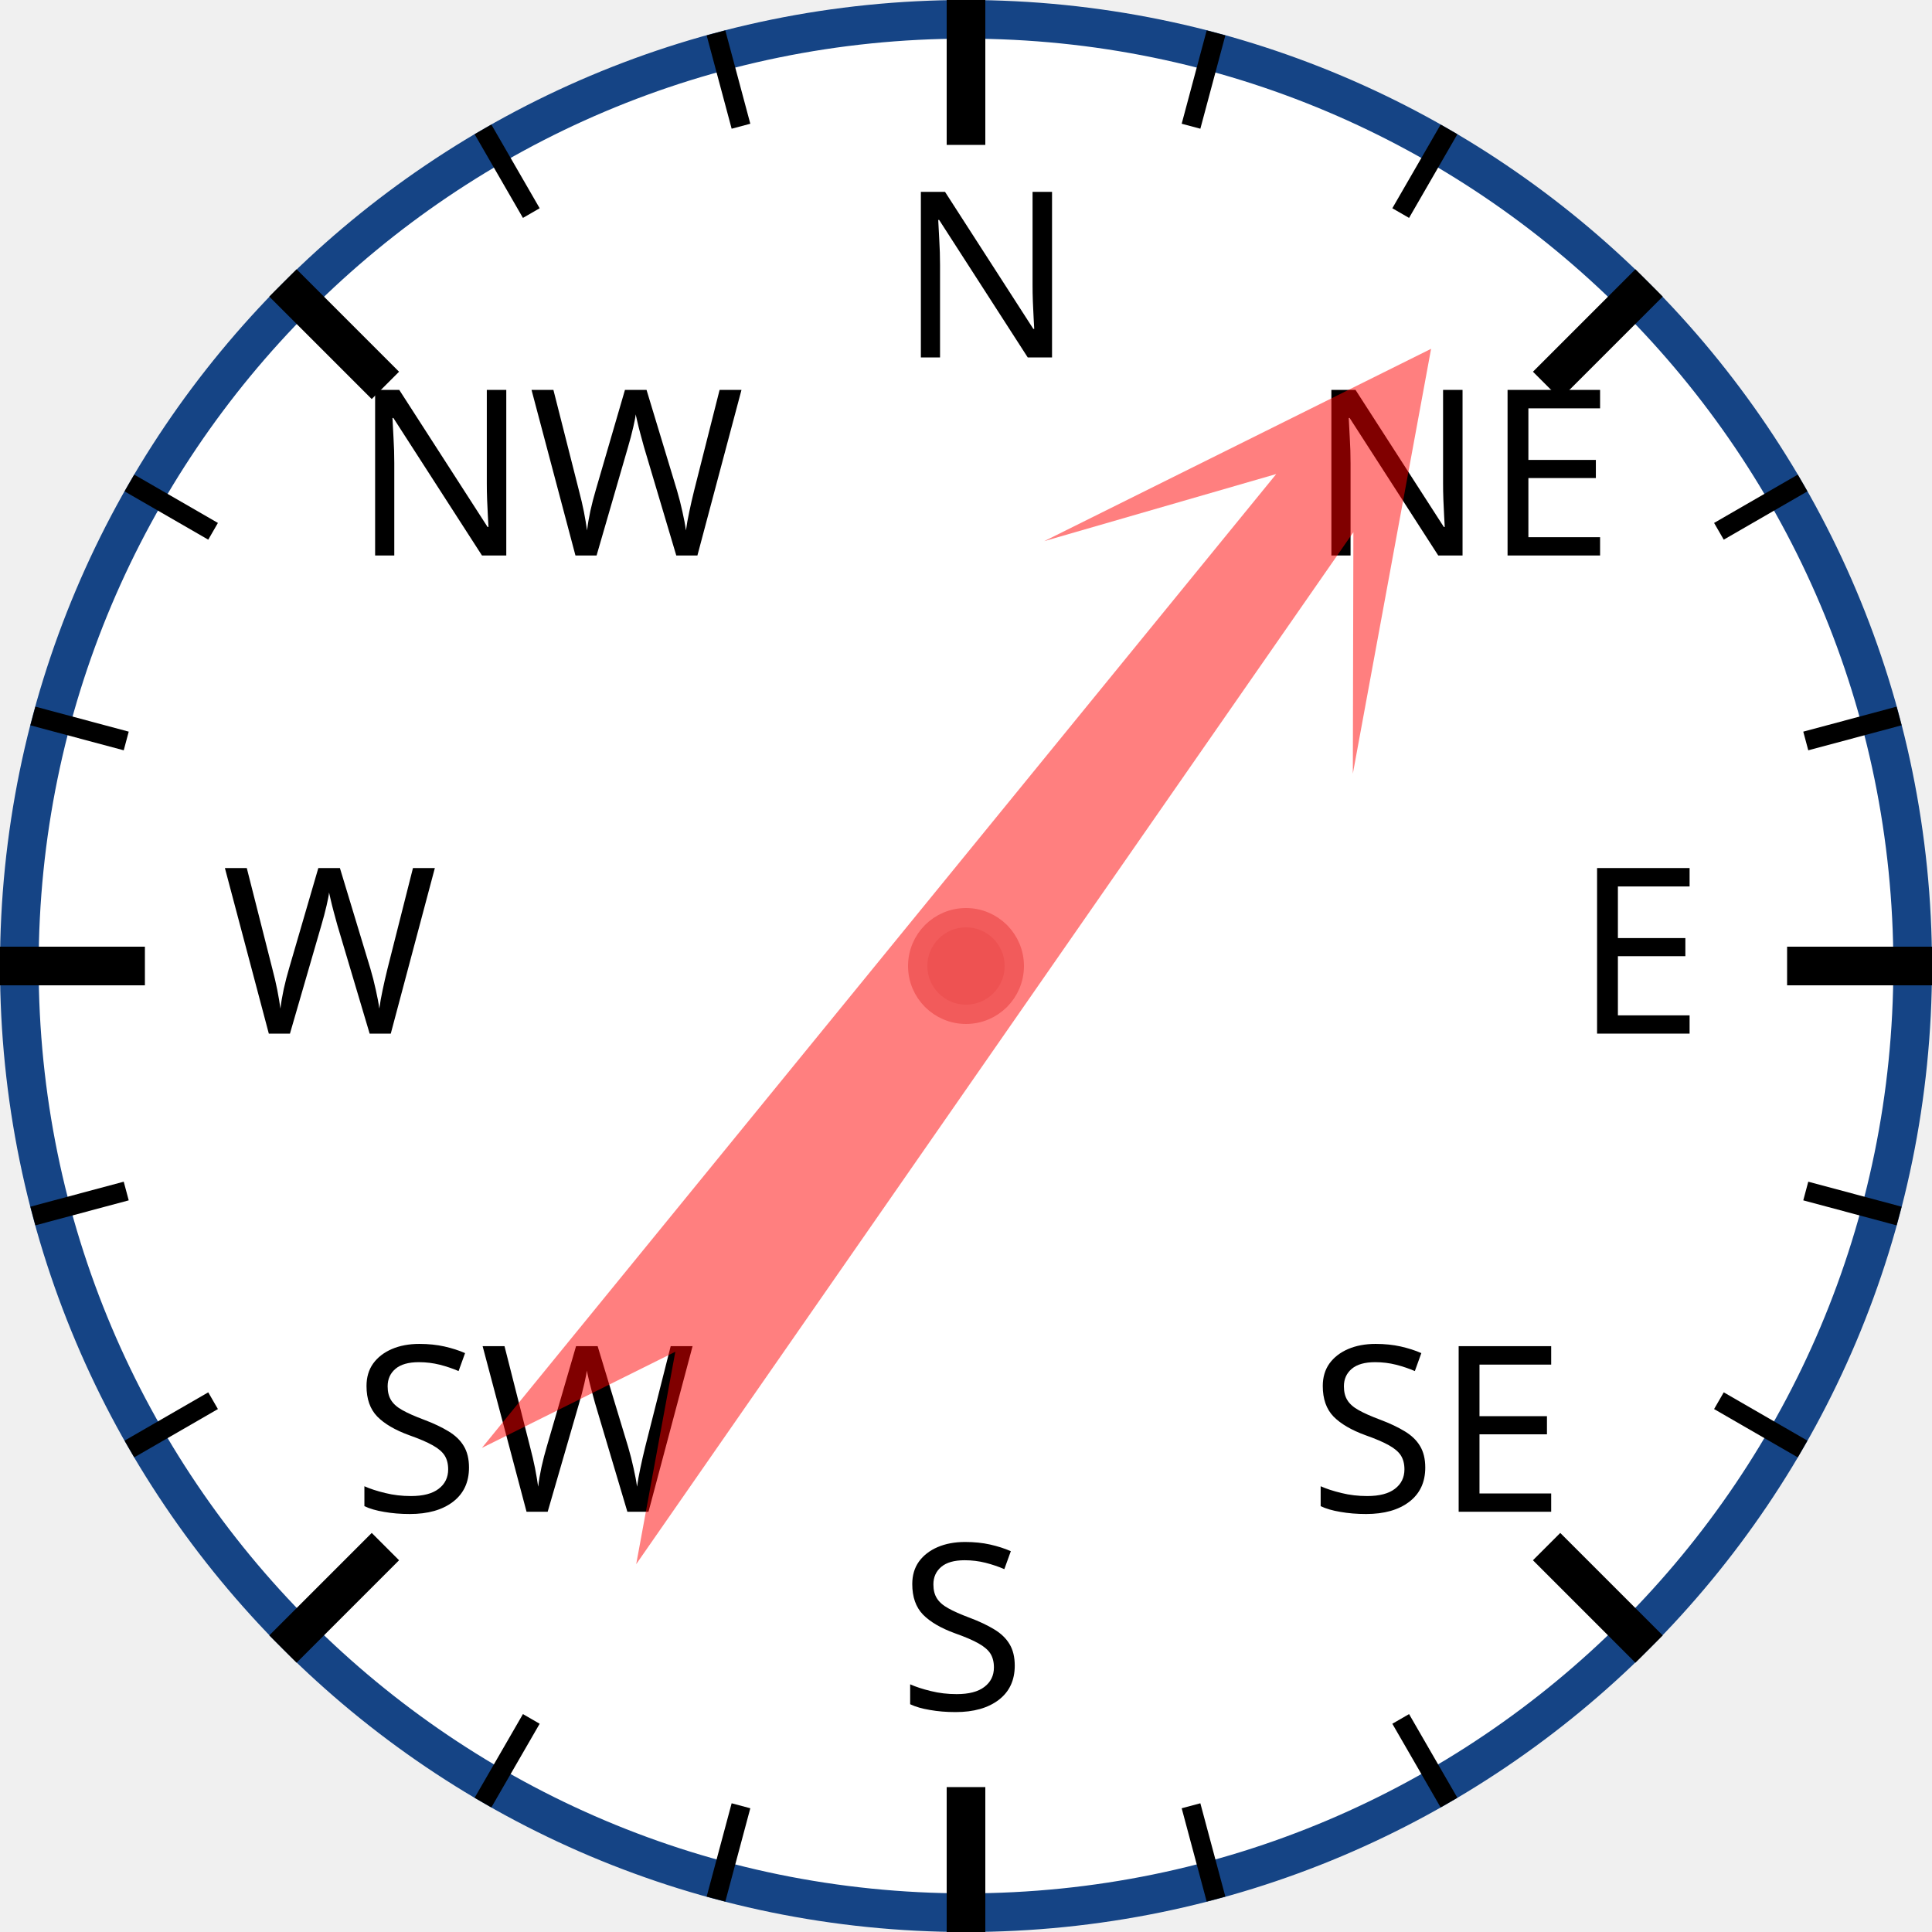
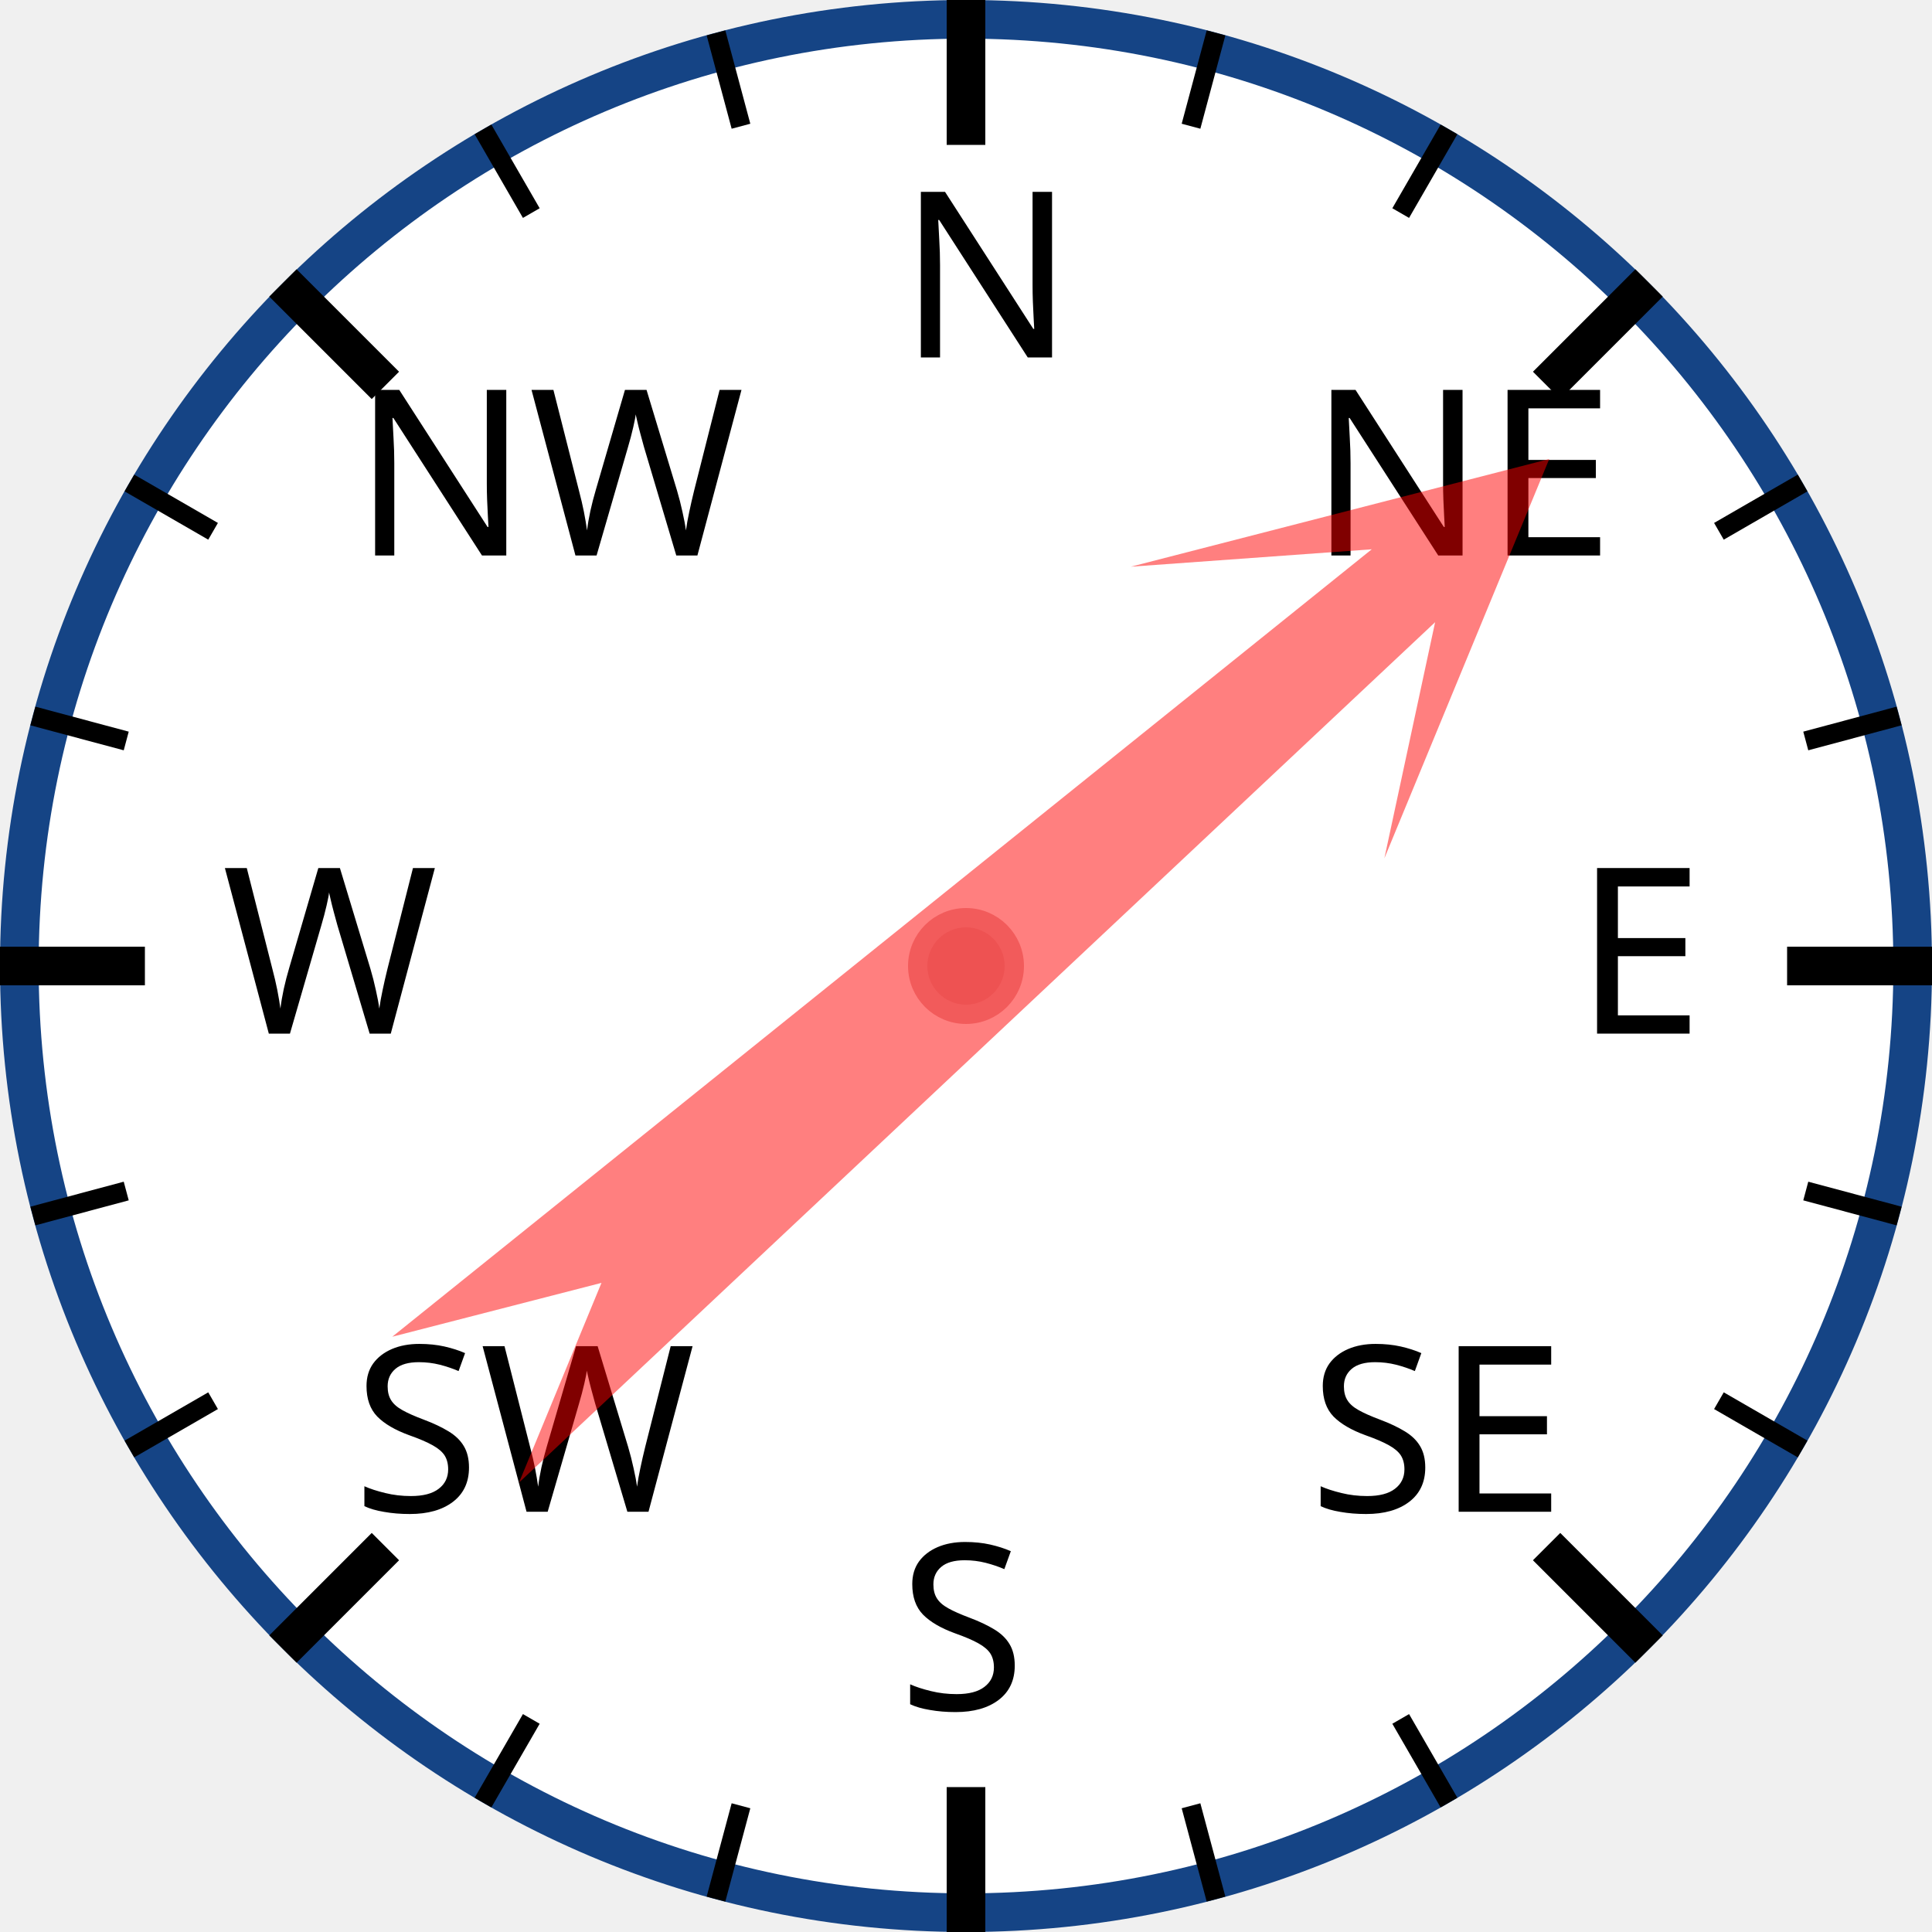
<svg xmlns="http://www.w3.org/2000/svg" width="120px" height="120px" viewBox="0 0 200 200">
  <circle cx="100" cy="100" r="98" style="fill: white; stroke: #154485; stroke-width: 4;" />
  <text x="93.0" y="37.0" style="font-family: sans-serif; font-size: 18pt;">N</text>
  <line x1="100.0" y1="0.0" x2="100.0" y2="15.0" style="stroke: black; stroke-width: 4;" />
  <line x1="74.118" y1="3.407" x2="76.706" y2="13.067" style="stroke: black; stroke-width: 2;" />
  <line x1="50" y1="13.397" x2="55" y2="22.058" style="stroke: black; stroke-width: 2;" />
  <text x="36.503" y="57.503" style="font-family: sans-serif; font-size: 18pt;">NW</text>
  <line x1="29.289" y1="29.289" x2="39.896" y2="39.896" style="stroke: black; stroke-width: 4;" />
  <line x1="13.397" y1="50" x2="22.058" y2="55" style="stroke: black; stroke-width: 2;" />
  <line x1="3.407" y1="74.118" x2="13.067" y2="76.706" style="stroke: black; stroke-width: 2;" />
  <text x="23.0" y="107.0" style="font-family: sans-serif; font-size: 18pt;">W</text>
  <line x1="0.0" y1="100.0" x2="15.0" y2="100.0" style="stroke: black; stroke-width: 4;" />
  <line x1="3.407" y1="125.882" x2="13.067" y2="123.294" style="stroke: black; stroke-width: 2;" />
  <line x1="13.397" y1="150" x2="22.058" y2="145" style="stroke: black; stroke-width: 2;" />
  <text x="36.503" y="156.497" style="font-family: sans-serif; font-size: 18pt;">SW</text>
  <line x1="29.289" y1="170.711" x2="39.896" y2="160.104" style="stroke: black; stroke-width: 4;" />
  <line x1="50" y1="186.603" x2="55" y2="177.942" style="stroke: black; stroke-width: 2;" />
  <line x1="74.118" y1="196.593" x2="76.706" y2="186.933" style="stroke: black; stroke-width: 2;" />
  <text x="93" y="177.0" style="font-family: sans-serif; font-size: 18pt;">S</text>
  <line x1="100" y1="200.0" x2="100" y2="185.0" style="stroke: black; stroke-width: 4;" />
  <line x1="125.882" y1="196.593" x2="123.294" y2="186.933" style="stroke: black; stroke-width: 2;" />
  <line x1="150.0" y1="186.603" x2="145.0" y2="177.942" style="stroke: black; stroke-width: 2;" />
  <text x="135.497" y="156.497" style="font-family: sans-serif; font-size: 18pt;">SE</text>
  <line x1="170.711" y1="170.711" x2="160.104" y2="160.104" style="stroke: black; stroke-width: 4;" />
  <line x1="186.603" y1="150" x2="177.942" y2="145" style="stroke: black; stroke-width: 2;" />
  <line x1="196.593" y1="125.882" x2="186.933" y2="123.294" style="stroke: black; stroke-width: 2;" />
  <text x="163.0" y="107" style="font-family: sans-serif; font-size: 18pt;">E</text>
  <line x1="200.0" y1="100" x2="185.0" y2="100" style="stroke: black; stroke-width: 4;" />
  <line x1="196.593" y1="74.118" x2="186.933" y2="76.706" style="stroke: black; stroke-width: 2;" />
  <line x1="186.603" y1="50" x2="177.942" y2="55" style="stroke: black; stroke-width: 2;" />
  <text x="135.497" y="57.503" style="font-family: sans-serif; font-size: 18pt;">NE</text>
  <line x1="170.711" y1="29.289" x2="160.104" y2="39.896" style="stroke: black; stroke-width: 4;" />
  <line x1="150" y1="13.397" x2="145" y2="22.058" style="stroke: black; stroke-width: 2;" />
  <line x1="125.882" y1="3.407" x2="123.294" y2="13.067" style="stroke: black; stroke-width: 2;" />
-   <polygon points="100 20 120 60 105 40 110 170 100 150 90 170 95 40 80 60" style="fill: red; fill-opacity: 0.5;" transform="rotate(37,100,100)" />
+   <polygon points="100 20 120 60 105 40 110 170 100 150 90 170 95 40 80 60" style="fill: red; fill-opacity: 0.5;" transform="rotate(49,100,100)" />
  <circle cx="100" cy="100" r="5" style="fill: #EE5252; stroke: #F25B5B; stroke-width: 2;" />
</svg>
